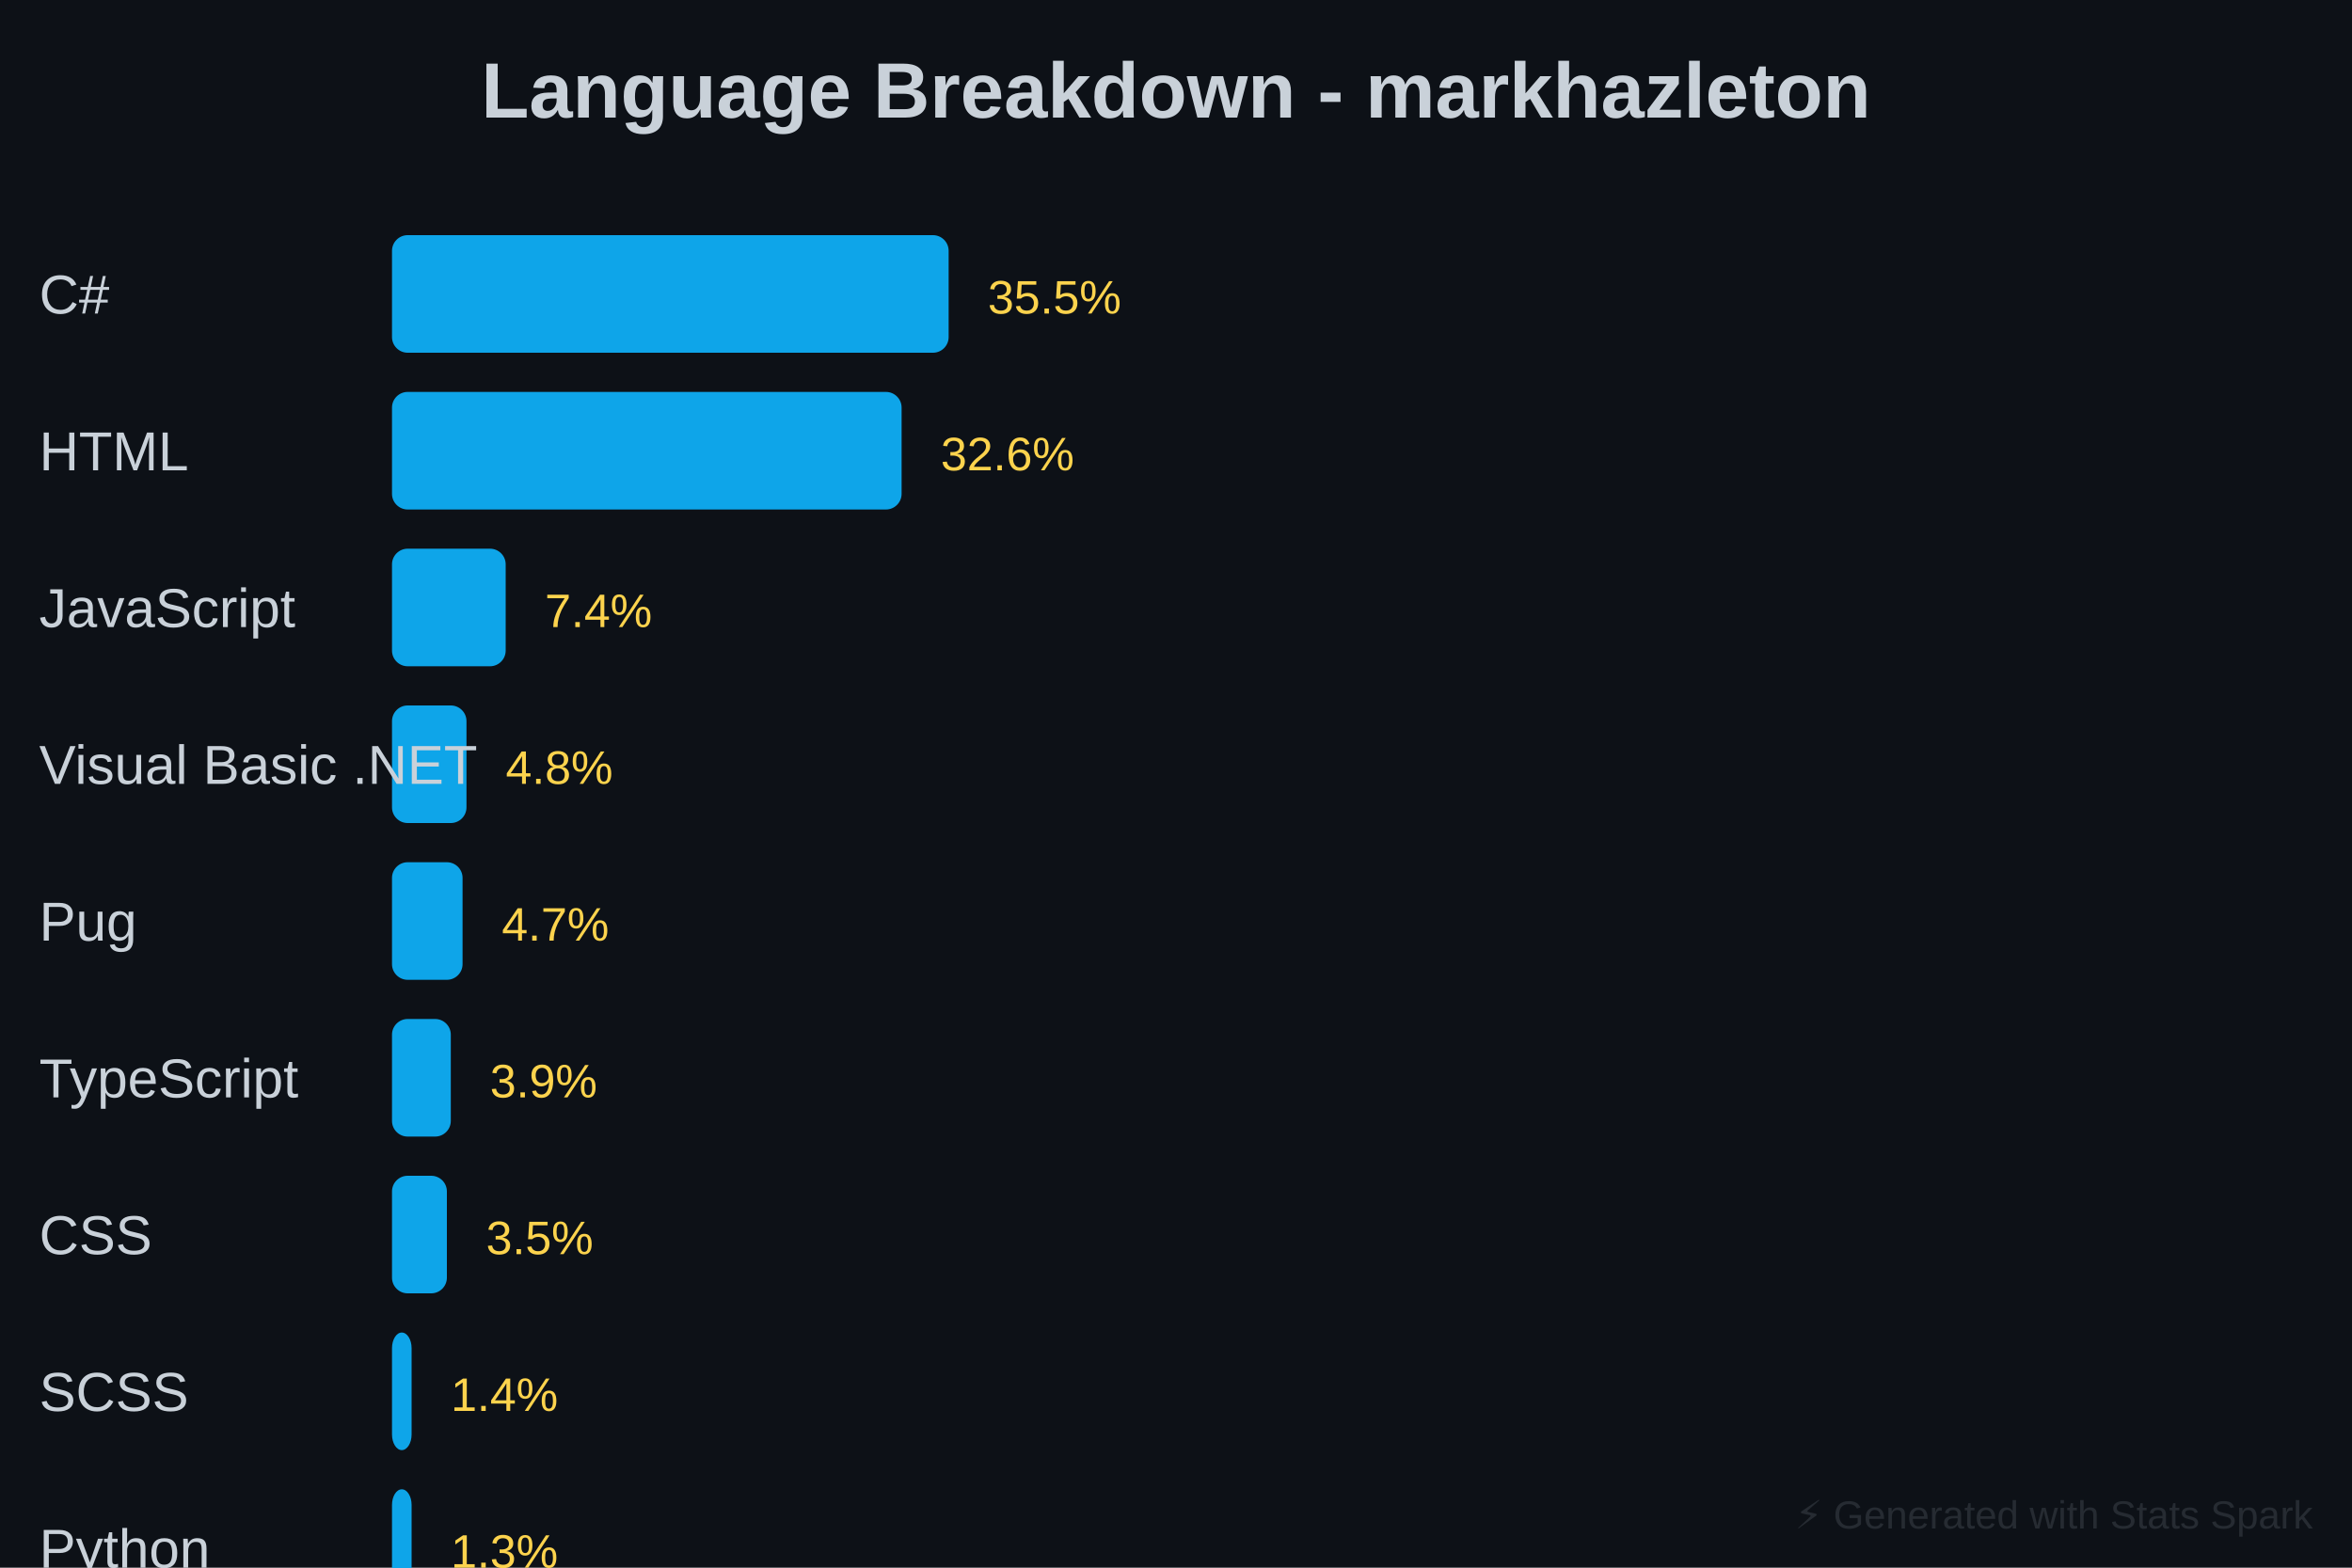
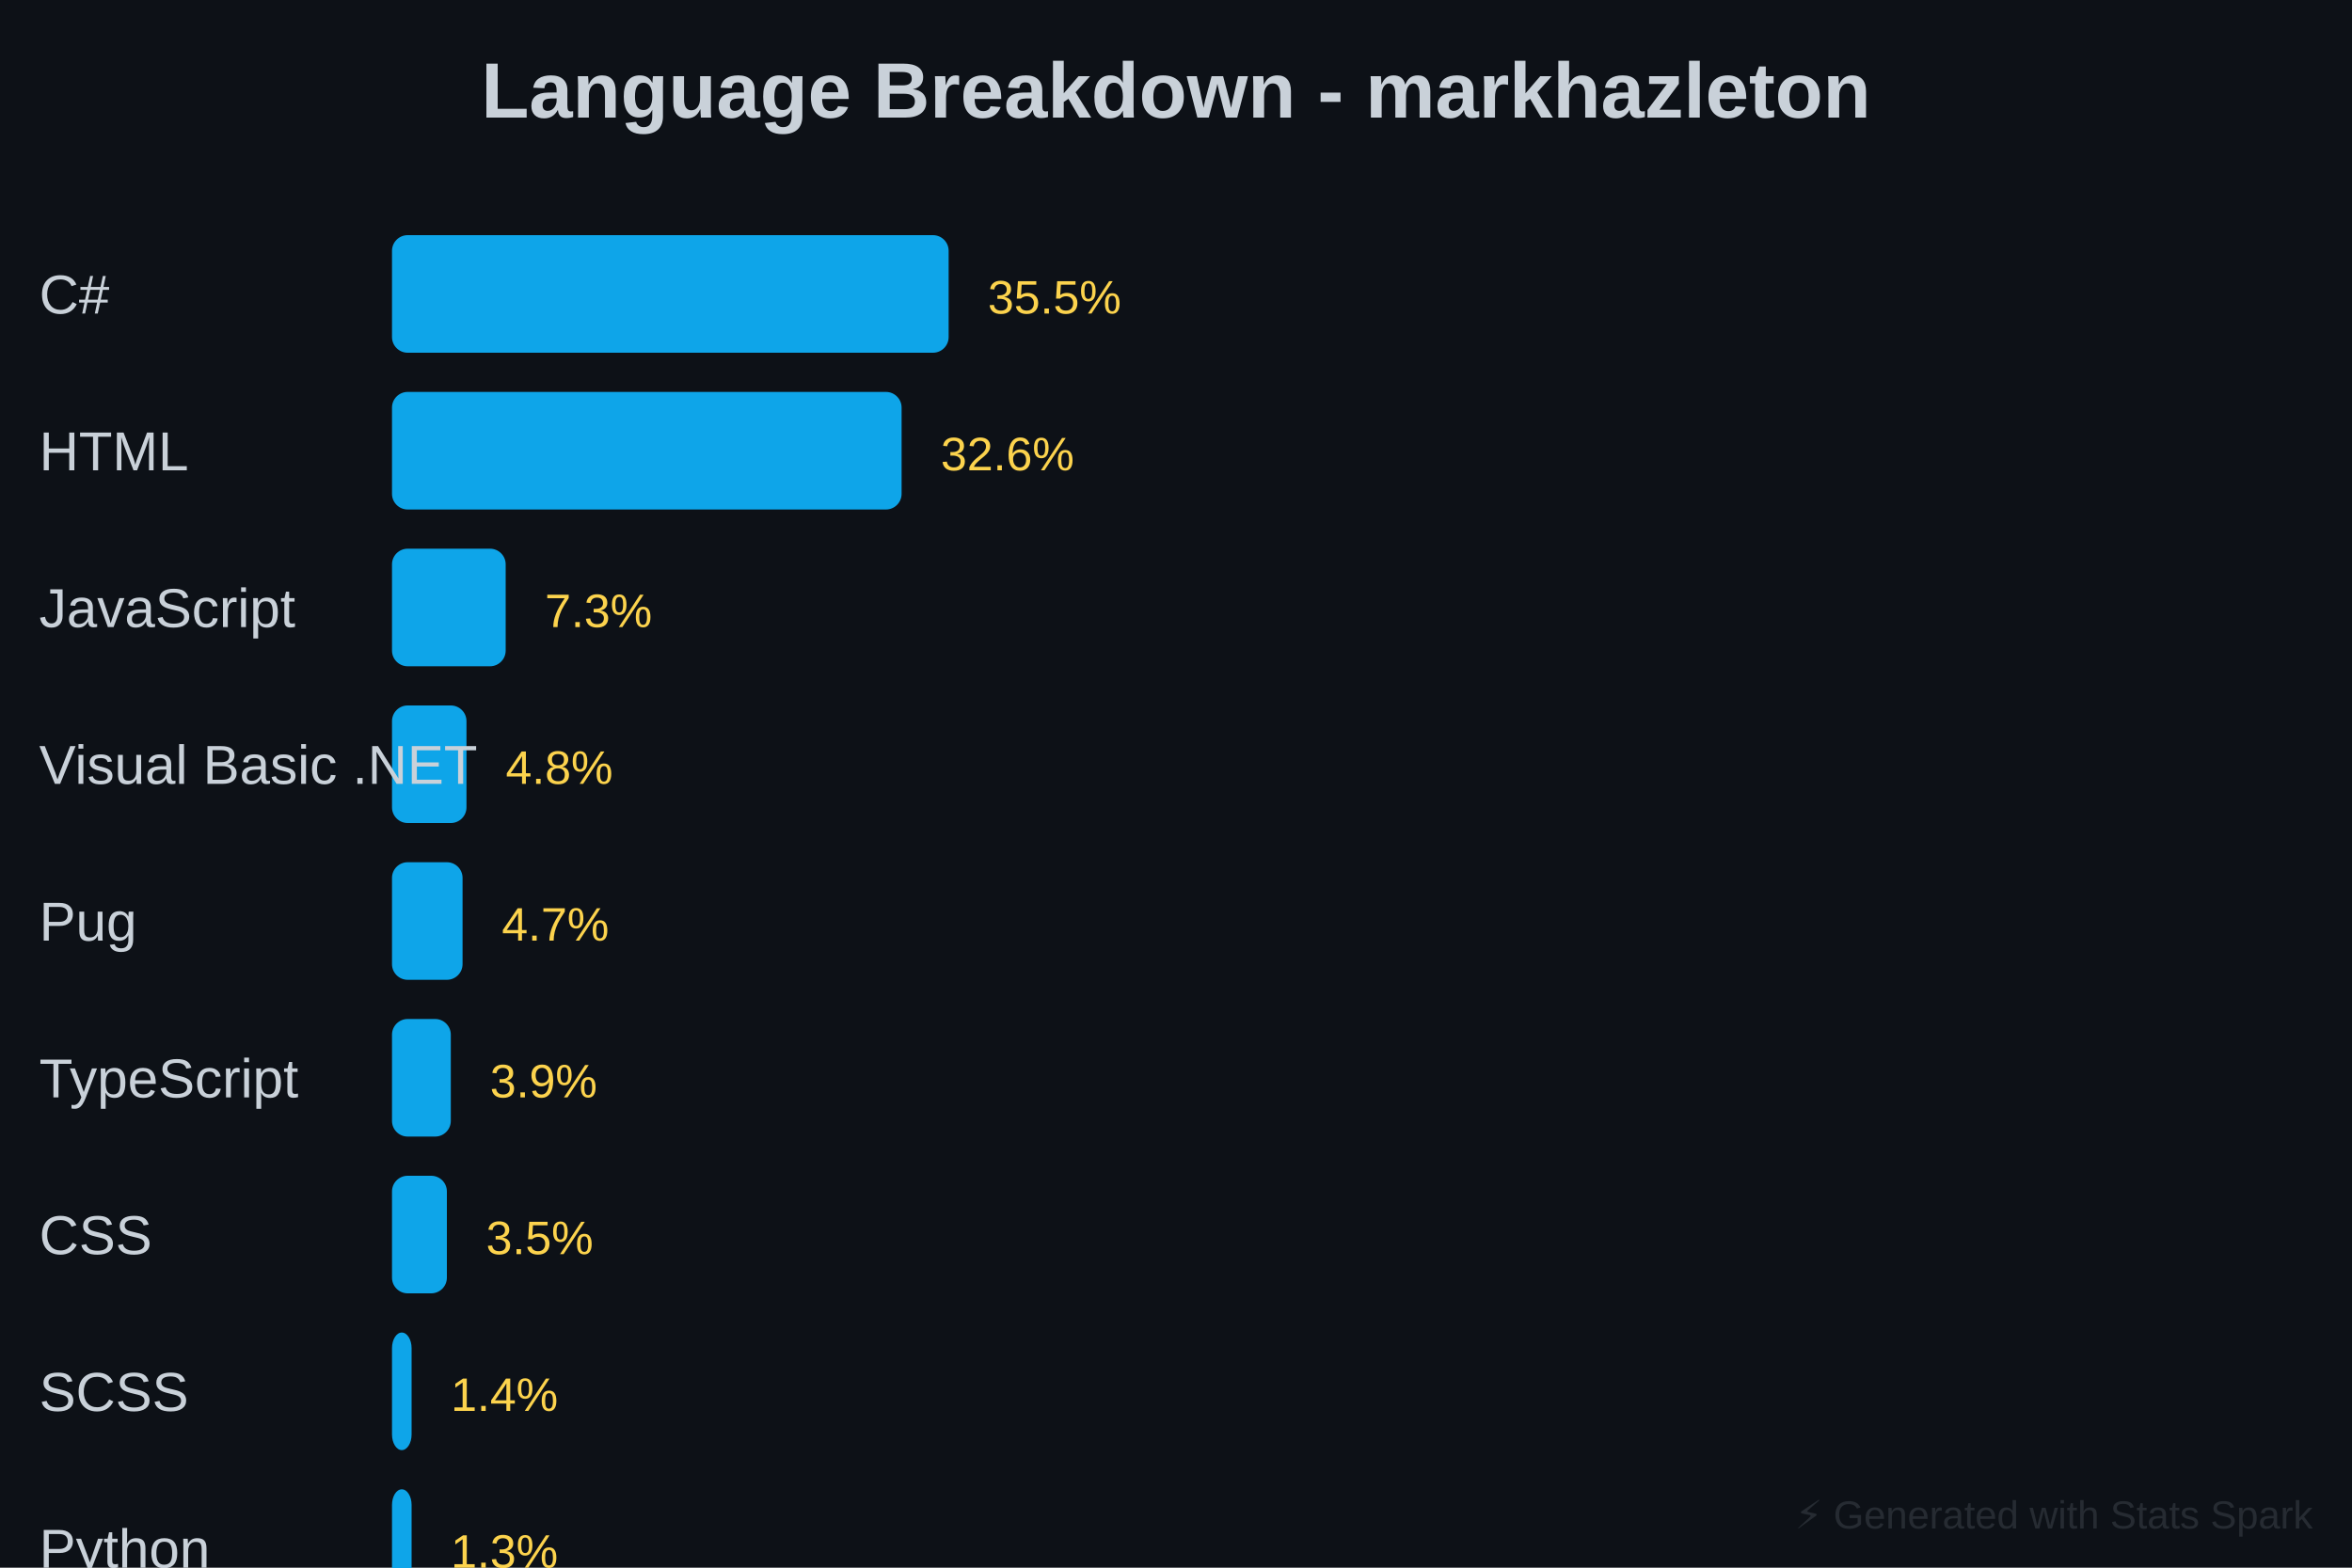
<svg xmlns="http://www.w3.org/2000/svg" baseProfile="full" height="400" version="1.1" width="600">
  <defs />
  <rect fill="#0D1117" height="400" width="600" x="0" y="0" />
  <text fill="#C9D1D9" font-family="Arial, sans-serif" font-size="20px" font-weight="bold" text-anchor="middle" x="300" y="30">Language Breakdown - markhazleton</text>
  <rect fill="#0EA5E9" height="30" rx="4" width="142" x="100" y="60" />
  <text fill="#C9D1D9" font-family="Arial, sans-serif" font-size="14px" x="10" y="80">C#</text>
  <text fill="#FCD34D" font-family="Arial, sans-serif" font-size="12px" x="252" y="80">35.5%</text>
  <rect fill="#0EA5E9" height="30" rx="4" width="130" x="100" y="100" />
  <text fill="#C9D1D9" font-family="Arial, sans-serif" font-size="14px" x="10" y="120">HTML</text>
  <text fill="#FCD34D" font-family="Arial, sans-serif" font-size="12px" x="240" y="120">32.6%</text>
  <rect fill="#0EA5E9" height="30" rx="4" width="29" x="100" y="140" />
  <text fill="#C9D1D9" font-family="Arial, sans-serif" font-size="14px" x="10" y="160">JavaScript</text>
-   <text fill="#FCD34D" font-family="Arial, sans-serif" font-size="12px" x="139" y="160">7.4%</text>
+   <text fill="#FCD34D" font-family="Arial, sans-serif" font-size="12px" x="139" y="160">7.3%</text>
  <rect fill="#0EA5E9" height="30" rx="4" width="19" x="100" y="180" />
  <text fill="#C9D1D9" font-family="Arial, sans-serif" font-size="14px" x="10" y="200">Visual Basic .NET</text>
  <text fill="#FCD34D" font-family="Arial, sans-serif" font-size="12px" x="129" y="200">4.8%</text>
  <rect fill="#0EA5E9" height="30" rx="4" width="18" x="100" y="220" />
  <text fill="#C9D1D9" font-family="Arial, sans-serif" font-size="14px" x="10" y="240">Pug</text>
  <text fill="#FCD34D" font-family="Arial, sans-serif" font-size="12px" x="128" y="240">4.7%</text>
  <rect fill="#0EA5E9" height="30" rx="4" width="15" x="100" y="260" />
  <text fill="#C9D1D9" font-family="Arial, sans-serif" font-size="14px" x="10" y="280">TypeScript</text>
  <text fill="#FCD34D" font-family="Arial, sans-serif" font-size="12px" x="125" y="280">3.9%</text>
  <rect fill="#0EA5E9" height="30" rx="4" width="14" x="100" y="300" />
  <text fill="#C9D1D9" font-family="Arial, sans-serif" font-size="14px" x="10" y="320">CSS</text>
  <text fill="#FCD34D" font-family="Arial, sans-serif" font-size="12px" x="124" y="320">3.5%</text>
  <rect fill="#0EA5E9" height="30" rx="4" width="5" x="100" y="340" />
  <text fill="#C9D1D9" font-family="Arial, sans-serif" font-size="14px" x="10" y="360">SCSS</text>
  <text fill="#FCD34D" font-family="Arial, sans-serif" font-size="12px" x="115" y="360">1.4%</text>
  <rect fill="#0EA5E9" height="30" rx="4" width="5" x="100" y="380" />
  <text fill="#C9D1D9" font-family="Arial, sans-serif" font-size="14px" x="10" y="400">Python</text>
  <text fill="#FCD34D" font-family="Arial, sans-serif" font-size="12px" x="115" y="400">1.3%</text>
  <rect fill="#0EA5E9" height="30" rx="4" width="19" x="100" y="420" />
  <text fill="#C9D1D9" font-family="Arial, sans-serif" font-size="14px" x="10" y="440">Other</text>
  <text fill="#FCD34D" font-family="Arial, sans-serif" font-size="12px" x="129" y="440">4.9%</text>
  <text fill="#30363D" font-family="Arial, sans-serif" font-size="10px" opacity="0.7" text-anchor="end" x="590" y="390">⚡ Generated with Stats Spark</text>
</svg>
